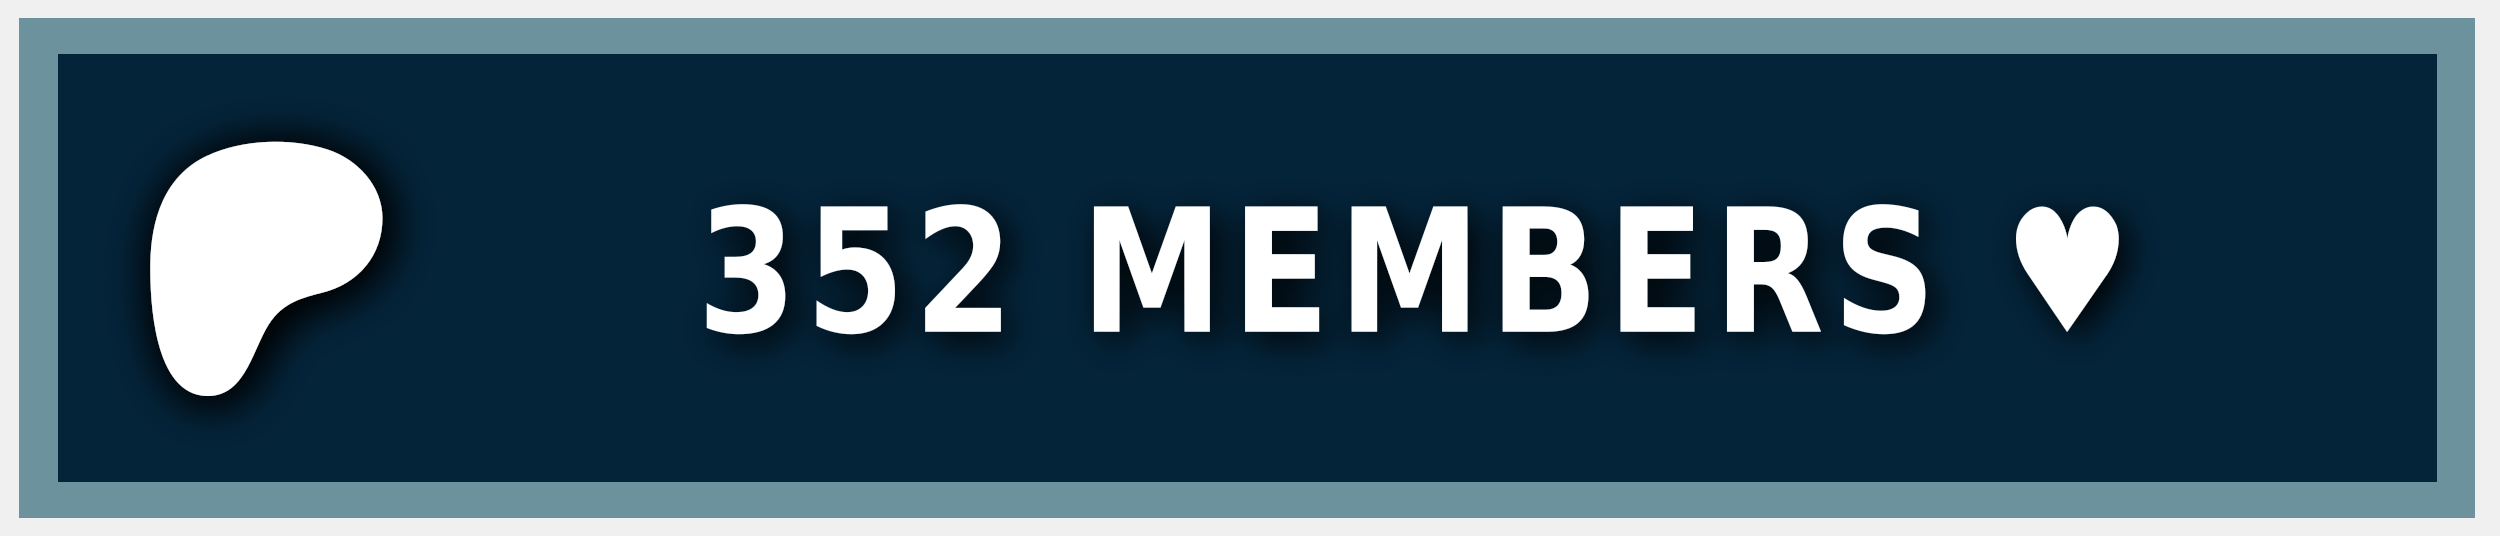
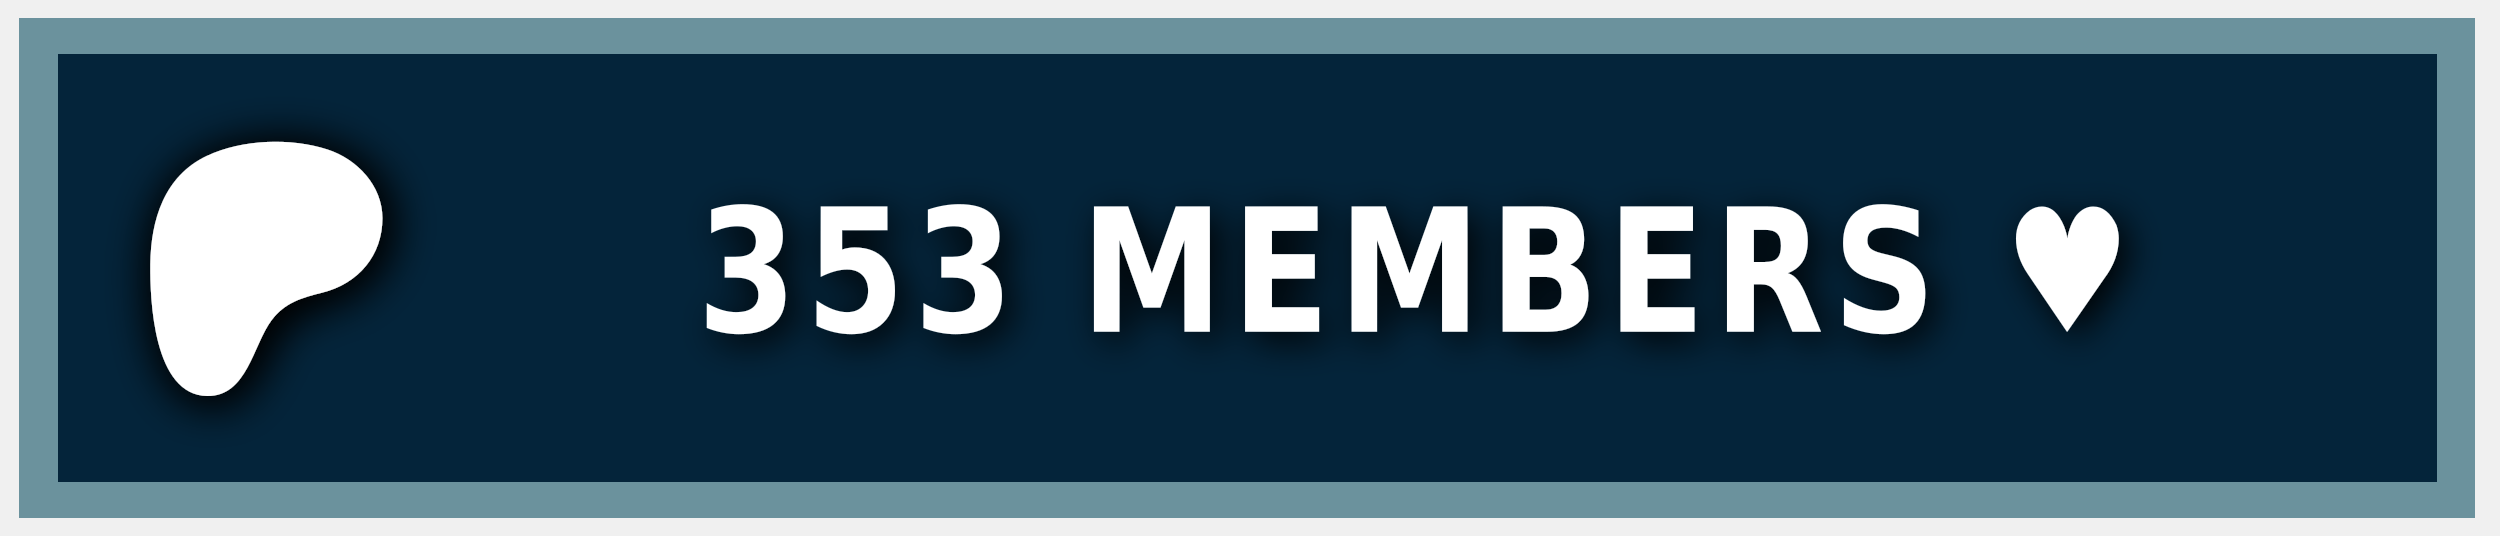
<svg xmlns="http://www.w3.org/2000/svg" width="140" height="30" role="img" aria-label="PATREON">
  <style> g:not(.noshadow) { filter: drop-shadow(0.5px 0.5px 1.0px black); } </style>
  <g class="noshadow" shape-rendering="crispEdges" style="" transform="matrix(1.074564, 0, 0, 1, 0, 0)">
    <rect x="1" y="1" width="128" height="28" style="fill: #052d49;" />
    <rect x="1" y="1" width="128" height="28" style="fill: rgba(0, 0, 0, 0.2);" />
    <rect x="2" y="2" width="126" height="26" style="fill: none; stroke-width:2px; stroke: rgba(211, 255, 255, 0.5);" />
  </g>
  <g transform="matrix(0.013183, 0, 0, 0.013183, 14, 14.6)">
    <path class="st0" d="M 562.543 -180.833 C 562.353 -318.733 454.953 -431.753 328.943 -472.533 C 172.463 -523.173 -33.917 -515.833 -183.337 -445.333 C -364.437 -359.873 -421.327 -172.673 -423.447 14.027 C -425.187 167.527 -409.867 571.817 -181.827 574.697 C -12.387 576.847 12.843 358.517 91.243 253.367 C 147.023 178.557 218.843 157.427 307.253 135.547 C 459.203 97.937 562.763 -21.983 562.543 -180.833 Z" style="fill: rgb(255, 255, 255); filter: drop-shadow(20px 20px 100px black);" />
  </g>
  <g fill="#fff" text-anchor="middle" font-family="Verdana,Geneva,DejaVu Sans,sans-serif" text-rendering="geometricPrecision" font-size="100" transform="matrix(1, 0, 0, 1, 13, 0)">
-     <text style="font-size: 80px; font-weight: 700; white-space: pre;" transform="matrix(0.1, 0, 0, 0.120296, 0, -3.678133)" x="662" y="185" letter-spacing="5">352 MEMBERS ♥</text>
+     <text style="font-size: 80px; font-weight: 700; white-space: pre;" transform="matrix(0.1, 0, 0, 0.120296, 0, -3.678133)" x="662" y="185" letter-spacing="5">353 MEMBERS ♥</text>
  </g>
</svg>
